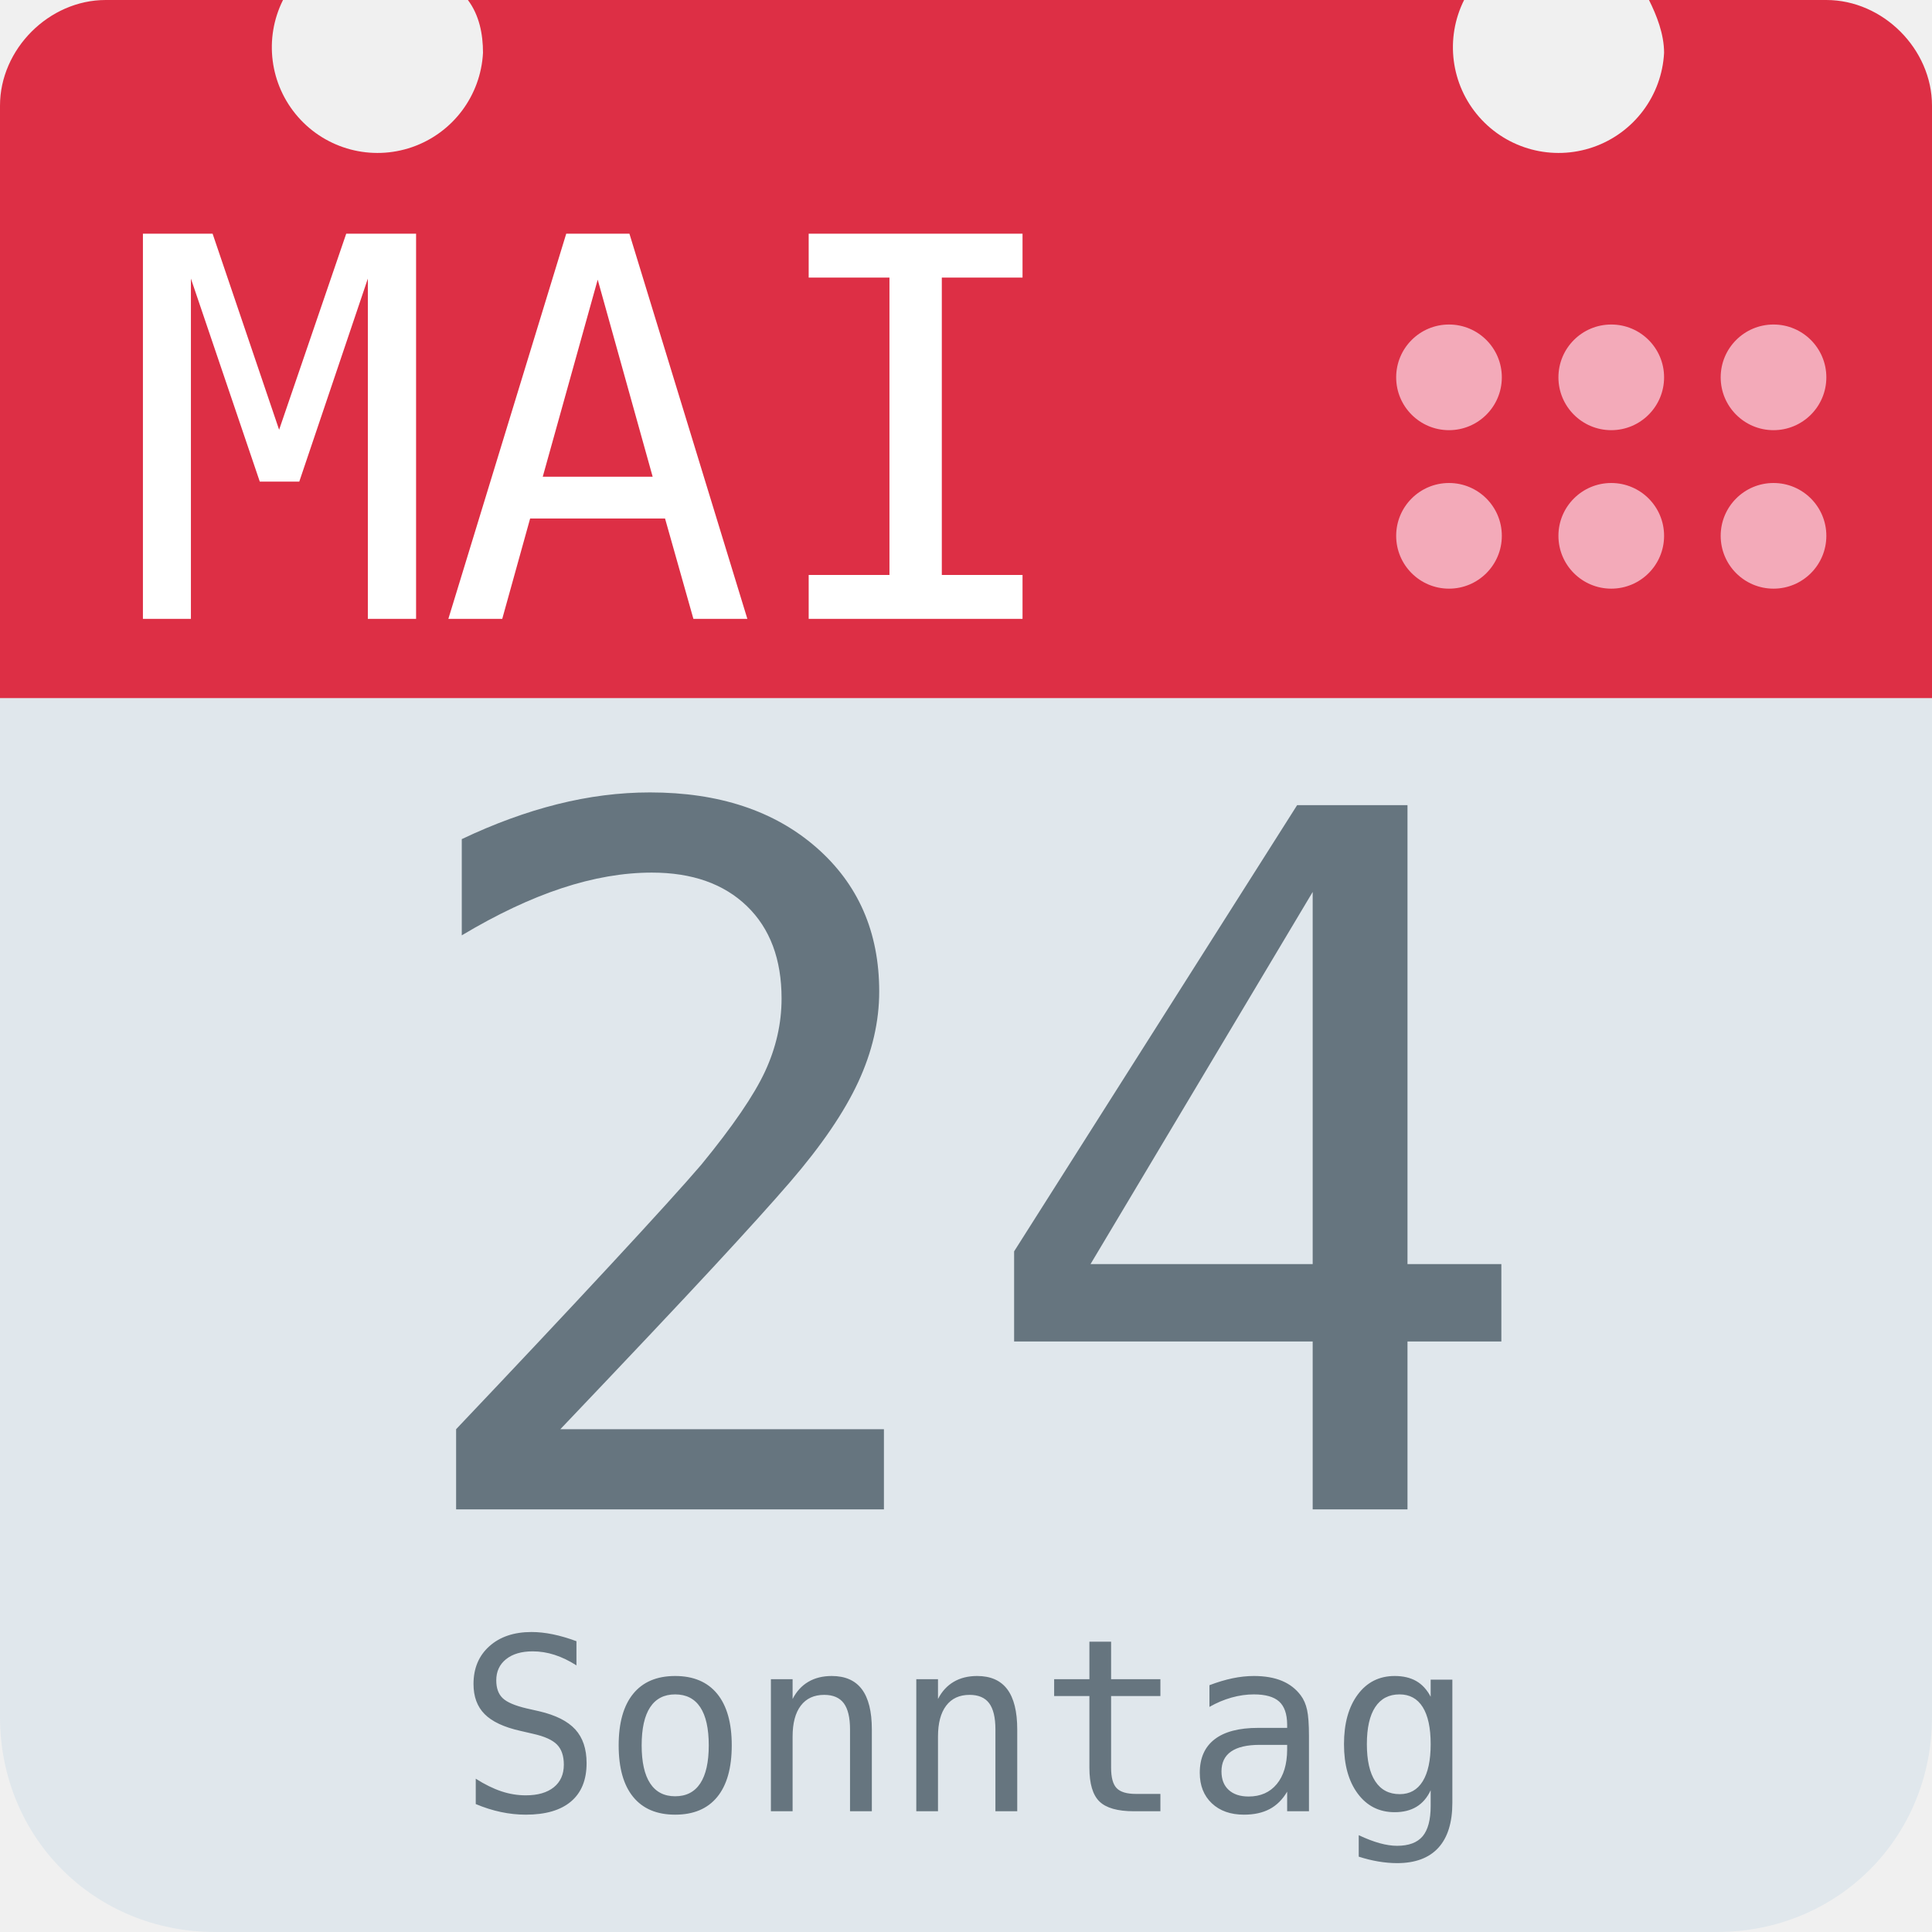
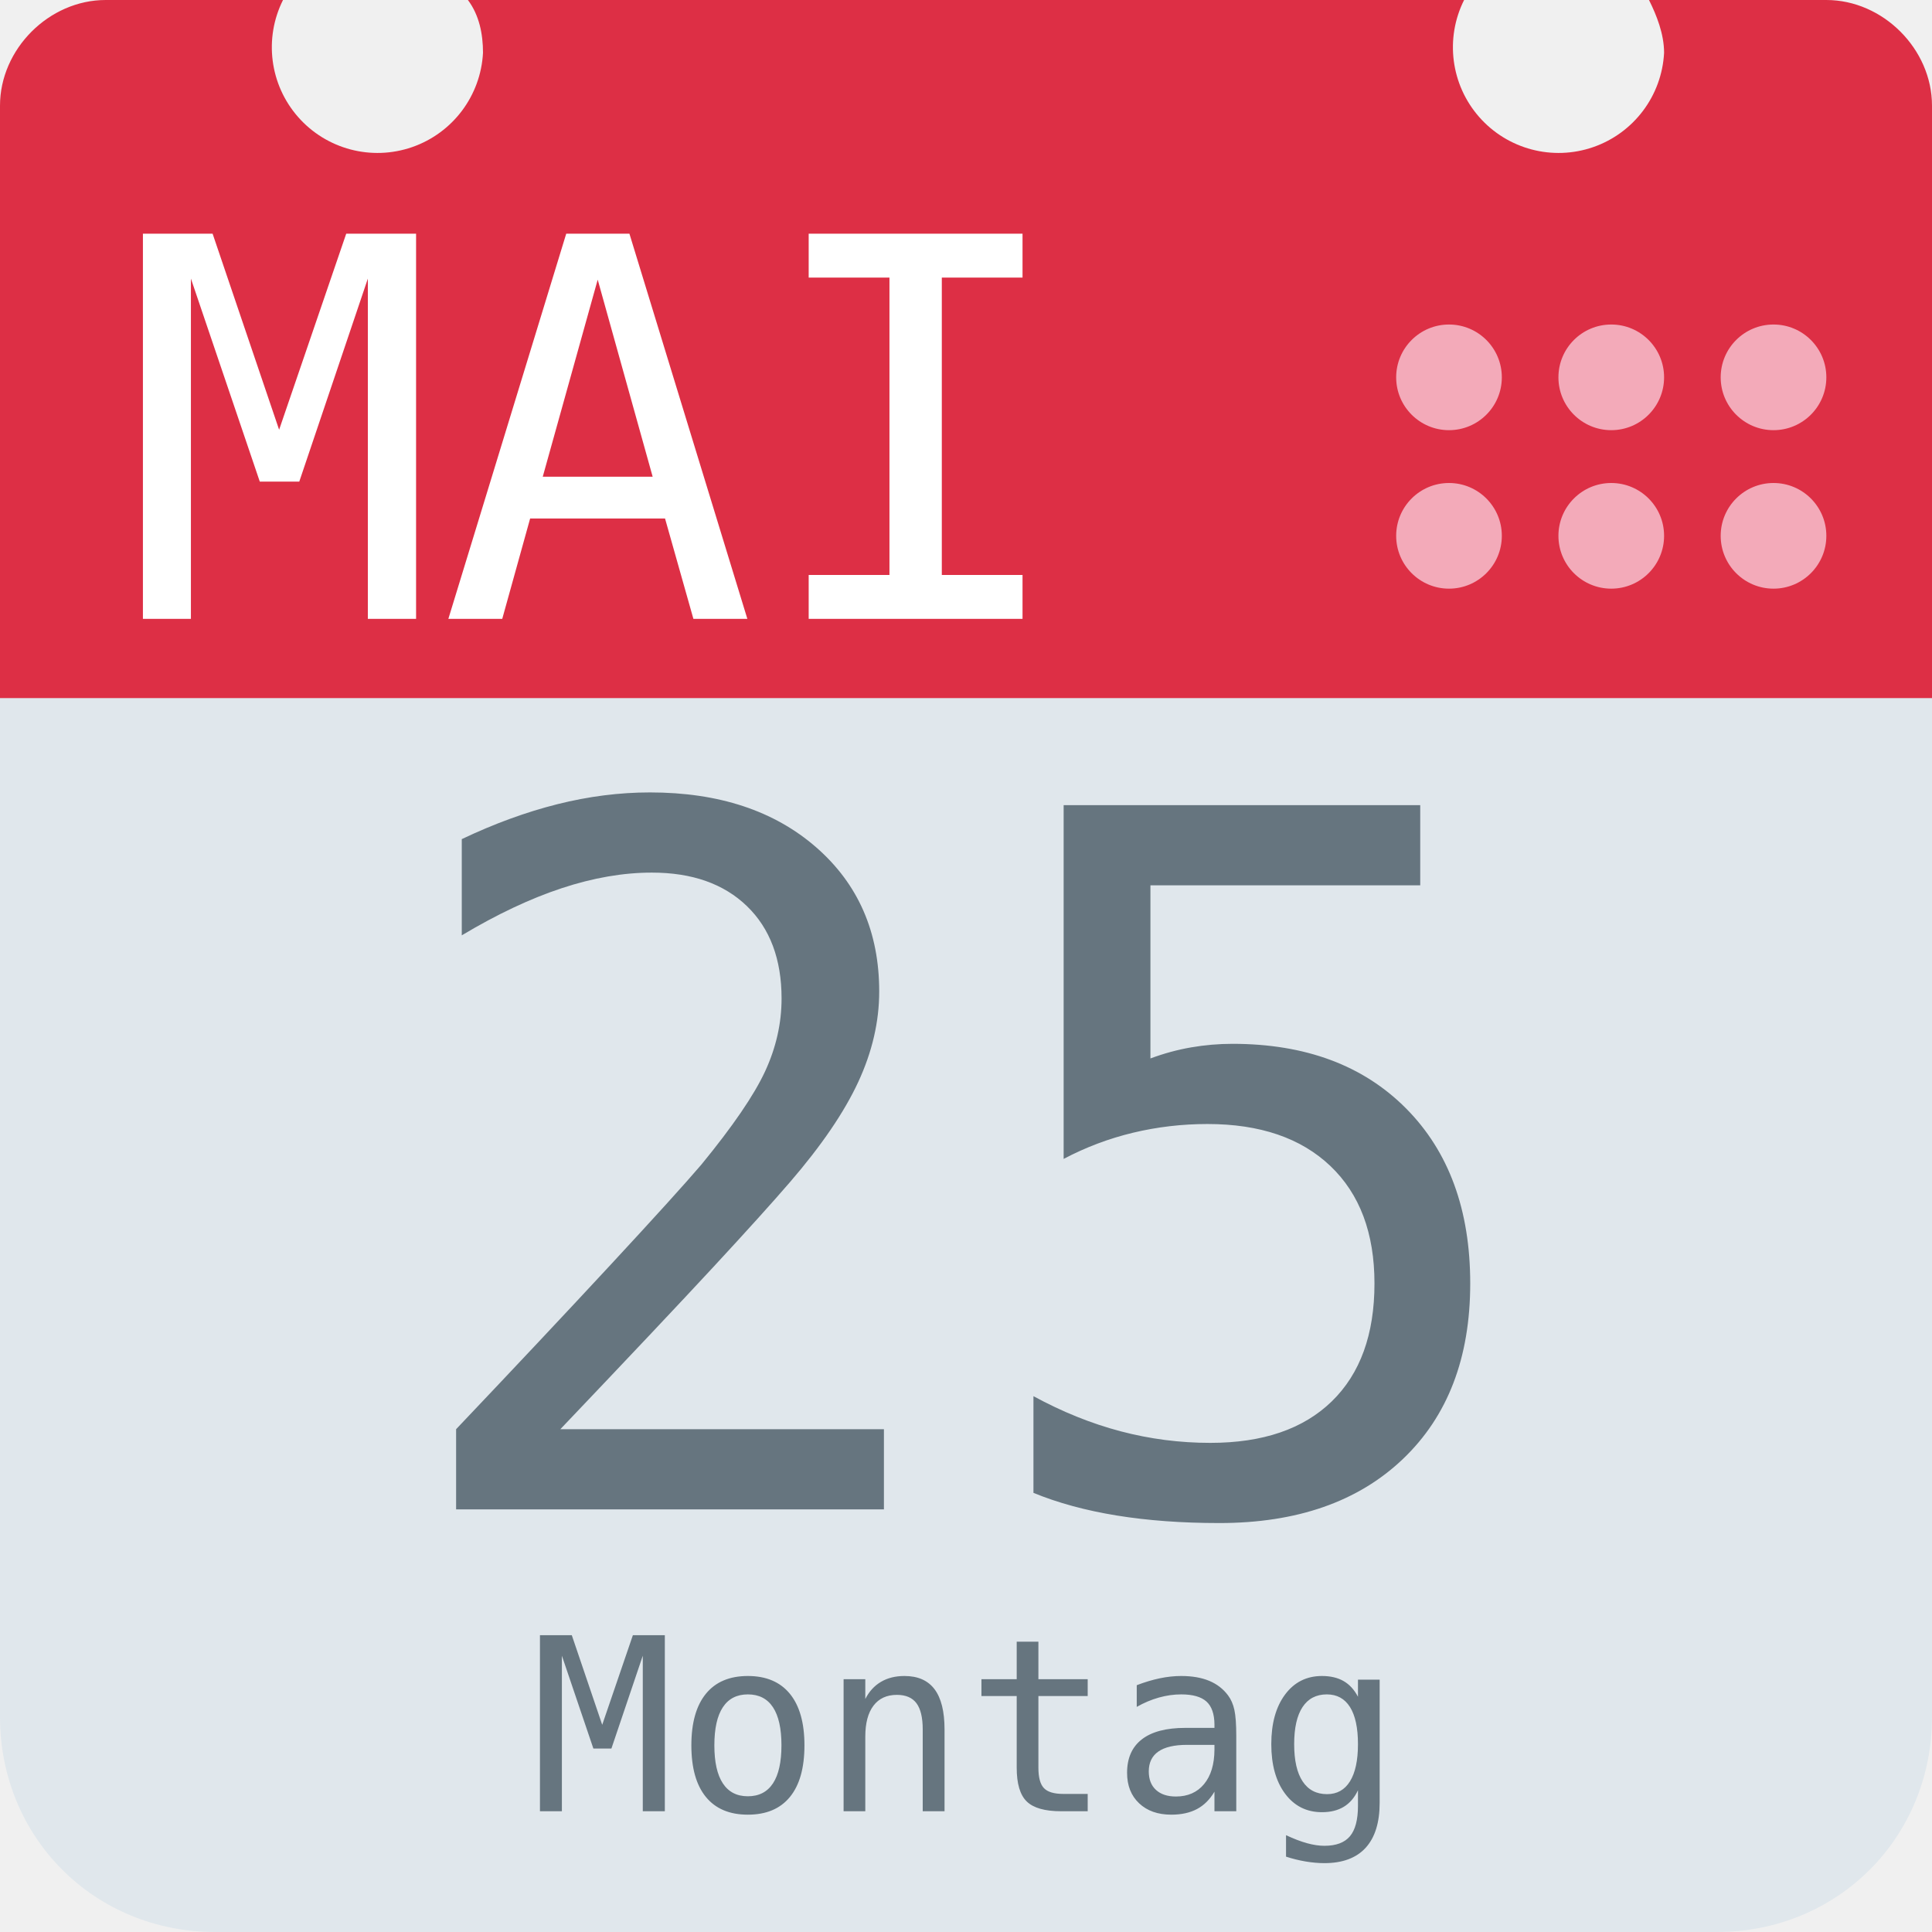
<svg xmlns="http://www.w3.org/2000/svg" aria-label="Calendar" role="img" viewBox="0 0 512 512">
  <path d="M512 455c0 32-25 57-57 57H57c-32 0-57-25-57-57V128c0-31 25-57 57-57h398c32 0 57 26 57 57z" fill="#e0e7ec" />
  <path d="M484 0h-47c2 4 4 9 4 14a28 28 0 1 1-53-14H124c3 4 4 9 4 14A28 28 0 1 1 75 0H28C13 0 0 13 0 28v157h512V28c0-15-13-28-28-28z" fill="#dd2f45" />
  <g fill="#f3aab9">
    <circle cx="470" cy="142" r="14" />
    <circle cx="470" cy="100" r="14" />
    <circle cx="427" cy="142" r="14" />
    <circle cx="427" cy="100" r="14" />
    <circle cx="384" cy="142" r="14" />
    <circle cx="384" cy="100" r="14" />
  </g>
  <text id="month" x="32" y="164" fill="#fff" font-family="monospace" font-size="140px" style="text-anchor: left">MAI</text>
-   <text id="day" x="256" y="400" fill="#66757f" font-family="monospace" font-size="256px" style="text-anchor: middle">24</text>
-   <text id="weekday" x="256" y="480" fill="#66757f" font-family="monospace" font-size="64px" style="text-anchor: middle">Sonntag</text>
+   <text id="day" x="256" y="400" fill="#66757f" font-family="monospace" font-size="256px" style="text-anchor: middle">25</text>
+   <text id="weekday" x="256" y="480" fill="#66757f" font-family="monospace" font-size="64px" style="text-anchor: middle">Montag</text>
</svg>
